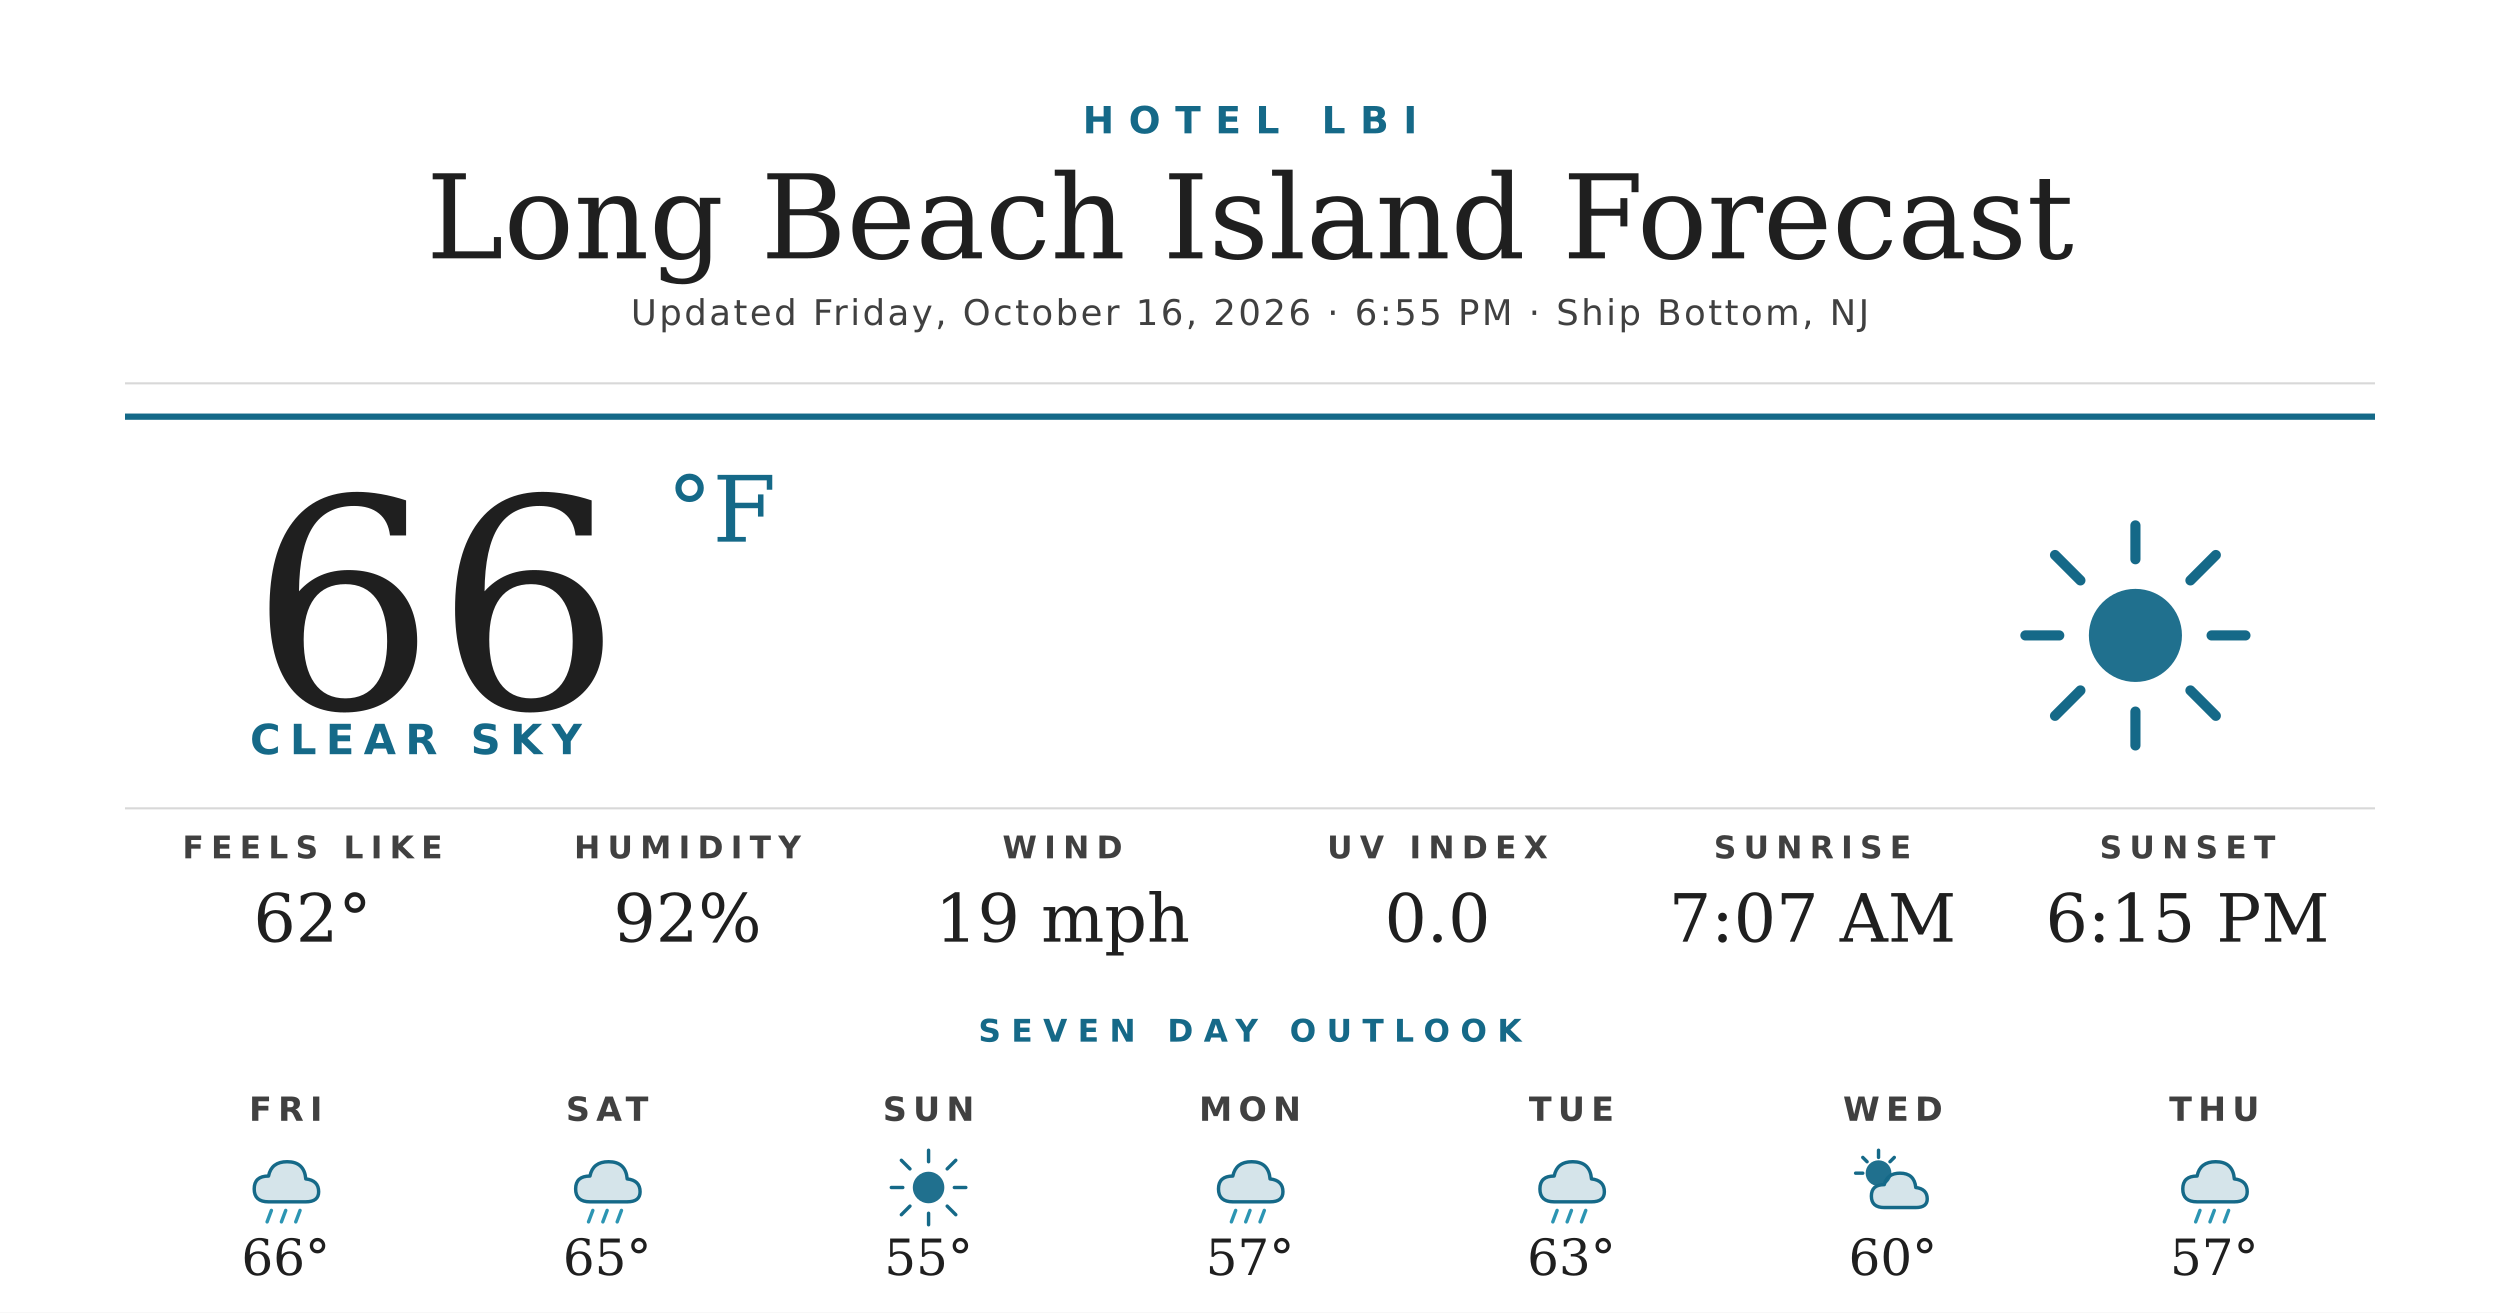
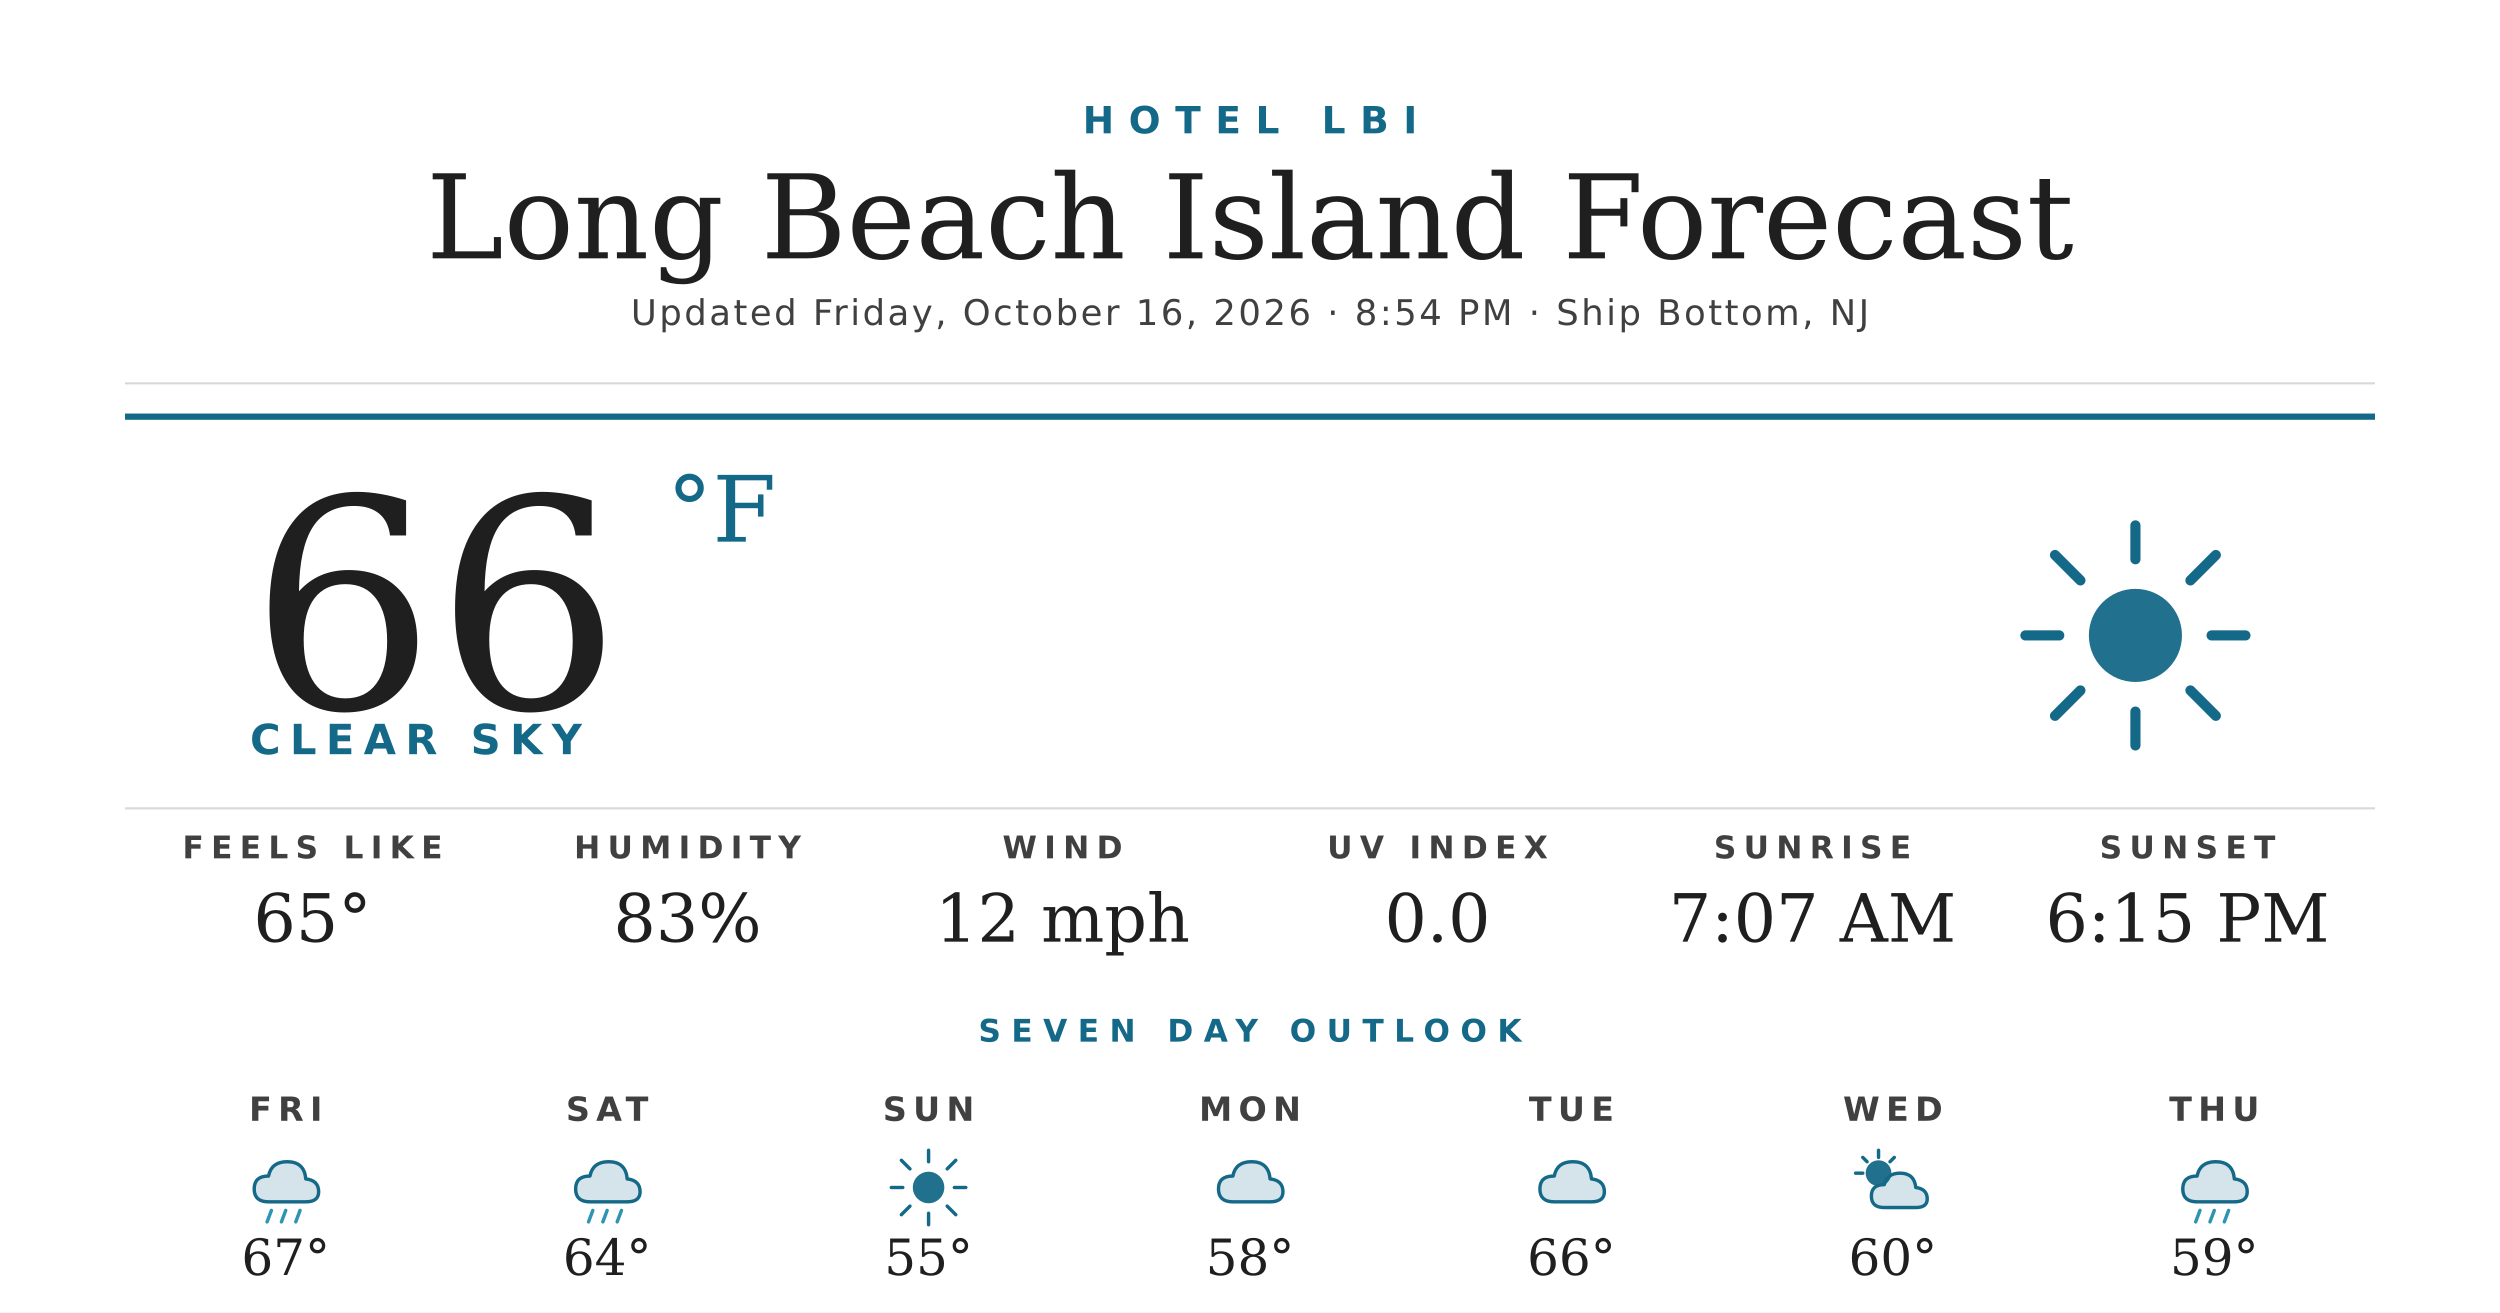
<svg xmlns="http://www.w3.org/2000/svg" width="1200" height="630" viewBox="0 0 1200 630">
  <rect width="1200" height="630" fill="#ffffff" />
  <text x="600" y="64" text-anchor="middle" font-family="'Montserrat Bold', 'Montserrat', 'DejaVu Sans', Helvetica, Arial, sans-serif" font-size="18" font-weight="700" fill="#156988" letter-spacing="7">HOTEL LBI</text>
  <text x="600" y="124" text-anchor="middle" font-family="'Prata', 'DejaVu Serif', Georgia, serif" font-size="56" fill="#1f1f1f">Long Beach Island Forecast</text>
-   <text x="600" y="156" text-anchor="middle" font-family="'Montserrat', 'DejaVu Sans', Helvetica, Arial, sans-serif" font-size="17" font-weight="500" fill="#404040" letter-spacing="1.2">Updated Friday, October 16, 2026 · 6:55 PM · Ship Bottom, NJ</text>
+   <text x="600" y="156" text-anchor="middle" font-family="'Montserrat', 'DejaVu Sans', Helvetica, Arial, sans-serif" font-size="17" font-weight="500" fill="#404040" letter-spacing="1.2">Updated Friday, October 16, 2026 · 8:54 PM · Ship Bottom, NJ</text>
  <line x1="60" y1="184" x2="1140" y2="184" stroke="#d8d8d8" stroke-width="1" />
  <line x1="60" y1="200" x2="1140" y2="200" stroke="#156988" stroke-width="3" />
  <text x="120" y="340" font-family="'Prata', 'DejaVu Serif', Georgia, serif" font-size="140" fill="#1f1f1f">66</text>
  <text x="320" y="260" font-family="'Prata', 'DejaVu Serif', Georgia, serif" font-size="44" fill="#156988">°F</text>
  <text x="120" y="362" font-family="'Montserrat Bold', 'Montserrat', 'DejaVu Sans', Helvetica, Arial, sans-serif" font-size="20" font-weight="700" fill="#156988" letter-spacing="4.5">CLEAR SKY</text>
  <g transform="translate(960,240) scale(2.03125)">
    <circle cx="32" cy="32" r="11" fill="#156988" opacity="0.95" />
    <g stroke="#156988" stroke-width="2.4" stroke-linecap="round">
      <line x1="32" y1="6" x2="32" y2="14" />
      <line x1="32" y1="50" x2="32" y2="58" />
      <line x1="6" y1="32" x2="14" y2="32" />
      <line x1="50" y1="32" x2="58" y2="32" />
      <line x1="13" y1="13" x2="19" y2="19" />
      <line x1="45" y1="45" x2="51" y2="51" />
      <line x1="13" y1="51" x2="19" y2="45" />
      <line x1="45" y1="19" x2="51" y2="13" />
    </g>
  </g>
  <line x1="60" y1="388" x2="1140" y2="388" stroke="#d8d8d8" stroke-width="1" />
  <text x="150" y="412" text-anchor="middle" font-family="'Montserrat Bold', 'Montserrat', 'DejaVu Sans', Helvetica, Arial, sans-serif" font-size="15" font-weight="700" fill="#404040" letter-spacing="3.5">FEELS LIKE</text>
-   <text x="150" y="452" text-anchor="middle" font-family="'Prata', 'DejaVu Serif', Georgia, serif" font-size="32" fill="#1f1f1f">62°</text>
+   <text x="150" y="452" text-anchor="middle" font-family="'Prata', 'DejaVu Serif', Georgia, serif" font-size="32" fill="#1f1f1f">65°</text>
  <text x="330" y="412" text-anchor="middle" font-family="'Montserrat Bold', 'Montserrat', 'DejaVu Sans', Helvetica, Arial, sans-serif" font-size="15" font-weight="700" fill="#404040" letter-spacing="3.5">HUMIDITY</text>
-   <text x="330" y="452" text-anchor="middle" font-family="'Prata', 'DejaVu Serif', Georgia, serif" font-size="32" fill="#1f1f1f">92%</text>
+   <text x="330" y="452" text-anchor="middle" font-family="'Prata', 'DejaVu Serif', Georgia, serif" font-size="32" fill="#1f1f1f">83%</text>
  <text x="510" y="412" text-anchor="middle" font-family="'Montserrat Bold', 'Montserrat', 'DejaVu Sans', Helvetica, Arial, sans-serif" font-size="15" font-weight="700" fill="#404040" letter-spacing="3.5">WIND</text>
-   <text x="510" y="452" text-anchor="middle" font-family="'Prata', 'DejaVu Serif', Georgia, serif" font-size="32" fill="#1f1f1f">19 mph</text>
+   <text x="510" y="452" text-anchor="middle" font-family="'Prata', 'DejaVu Serif', Georgia, serif" font-size="32" fill="#1f1f1f">12 mph</text>
  <text x="690" y="412" text-anchor="middle" font-family="'Montserrat Bold', 'Montserrat', 'DejaVu Sans', Helvetica, Arial, sans-serif" font-size="15" font-weight="700" fill="#404040" letter-spacing="3.5">UV INDEX</text>
  <text x="690" y="452" text-anchor="middle" font-family="'Prata', 'DejaVu Serif', Georgia, serif" font-size="32" fill="#1f1f1f">0.0</text>
  <text x="870" y="412" text-anchor="middle" font-family="'Montserrat Bold', 'Montserrat', 'DejaVu Sans', Helvetica, Arial, sans-serif" font-size="15" font-weight="700" fill="#404040" letter-spacing="3.5">SUNRISE</text>
  <text x="870" y="452" text-anchor="middle" font-family="'Prata', 'DejaVu Serif', Georgia, serif" font-size="32" fill="#1f1f1f">7:07 AM</text>
  <text x="1050" y="412" text-anchor="middle" font-family="'Montserrat Bold', 'Montserrat', 'DejaVu Sans', Helvetica, Arial, sans-serif" font-size="15" font-weight="700" fill="#404040" letter-spacing="3.5">SUNSET</text>
  <text x="1050" y="452" text-anchor="middle" font-family="'Prata', 'DejaVu Serif', Georgia, serif" font-size="32" fill="#1f1f1f">6:15 PM</text>
  <text x="600" y="500" text-anchor="middle" font-family="'Montserrat Bold', 'Montserrat', 'DejaVu Sans', Helvetica, Arial, sans-serif" font-size="15" font-weight="700" fill="#156988" letter-spacing="5">SEVEN DAY OUTLOOK</text>
  <text x="137.143" y="538" text-anchor="middle" font-family="'Montserrat Bold', 'Montserrat', 'DejaVu Sans', Helvetica, Arial, sans-serif" font-size="16" font-weight="700" fill="#404040" letter-spacing="3">FRI</text>
  <g transform="translate(115.1429,548) scale(0.6875)">
    <path d="M20 42 Q10 42 10 33 Q10 24 20 24 Q22 14 33 14 Q45 14 46 26 Q55 27 55 35 Q55 42 46 42 Z" fill="#156988" opacity="0.18" />
    <path d="M20 42 Q10 42 10 33 Q10 24 20 24 Q22 14 33 14 Q45 14 46 26 Q55 27 55 35 Q55 42 46 42 Z" fill="none" stroke="#156988" stroke-width="2.4" stroke-linejoin="round" />
    <g stroke="#2C95B3" stroke-width="2.4" stroke-linecap="round">
      <line x1="22" y1="48" x2="19" y2="56" />
      <line x1="32" y1="48" x2="29" y2="56" />
      <line x1="42" y1="48" x2="39" y2="56" />
    </g>
  </g>
-   <text x="137.143" y="612" text-anchor="middle" font-family="'Prata', 'DejaVu Serif', Georgia, serif" font-size="24" fill="#1f1f1f">66°</text>
+   <text x="137.143" y="612" text-anchor="middle" font-family="'Prata', 'DejaVu Serif', Georgia, serif" font-size="24" fill="#1f1f1f">67°</text>
  <text x="291.429" y="538" text-anchor="middle" font-family="'Montserrat Bold', 'Montserrat', 'DejaVu Sans', Helvetica, Arial, sans-serif" font-size="16" font-weight="700" fill="#404040" letter-spacing="3">SAT</text>
  <g transform="translate(269.4286,548) scale(0.6875)">
    <path d="M20 42 Q10 42 10 33 Q10 24 20 24 Q22 14 33 14 Q45 14 46 26 Q55 27 55 35 Q55 42 46 42 Z" fill="#156988" opacity="0.18" />
    <path d="M20 42 Q10 42 10 33 Q10 24 20 24 Q22 14 33 14 Q45 14 46 26 Q55 27 55 35 Q55 42 46 42 Z" fill="none" stroke="#156988" stroke-width="2.4" stroke-linejoin="round" />
    <g stroke="#2C95B3" stroke-width="2.4" stroke-linecap="round">
      <line x1="22" y1="48" x2="19" y2="56" />
      <line x1="32" y1="48" x2="29" y2="56" />
      <line x1="42" y1="48" x2="39" y2="56" />
    </g>
  </g>
-   <text x="291.429" y="612" text-anchor="middle" font-family="'Prata', 'DejaVu Serif', Georgia, serif" font-size="24" fill="#1f1f1f">65°</text>
+   <text x="291.429" y="612" text-anchor="middle" font-family="'Prata', 'DejaVu Serif', Georgia, serif" font-size="24" fill="#1f1f1f">64°</text>
  <text x="445.714" y="538" text-anchor="middle" font-family="'Montserrat Bold', 'Montserrat', 'DejaVu Sans', Helvetica, Arial, sans-serif" font-size="16" font-weight="700" fill="#404040" letter-spacing="3">SUN</text>
  <g transform="translate(423.7143,548) scale(0.6875)">
    <circle cx="32" cy="32" r="11" fill="#156988" opacity="0.95" />
    <g stroke="#156988" stroke-width="2.4" stroke-linecap="round">
      <line x1="32" y1="6" x2="32" y2="14" />
      <line x1="32" y1="50" x2="32" y2="58" />
      <line x1="6" y1="32" x2="14" y2="32" />
      <line x1="50" y1="32" x2="58" y2="32" />
      <line x1="13" y1="13" x2="19" y2="19" />
      <line x1="45" y1="45" x2="51" y2="51" />
      <line x1="13" y1="51" x2="19" y2="45" />
      <line x1="45" y1="19" x2="51" y2="13" />
    </g>
  </g>
  <text x="445.714" y="612" text-anchor="middle" font-family="'Prata', 'DejaVu Serif', Georgia, serif" font-size="24" fill="#1f1f1f">55°</text>
  <text x="600" y="538" text-anchor="middle" font-family="'Montserrat Bold', 'Montserrat', 'DejaVu Sans', Helvetica, Arial, sans-serif" font-size="16" font-weight="700" fill="#404040" letter-spacing="3">MON</text>
  <g transform="translate(578,548) scale(0.6875)">
    <path d="M20 42 Q10 42 10 33 Q10 24 20 24 Q22 14 33 14 Q45 14 46 26 Q55 27 55 35 Q55 42 46 42 Z" fill="#156988" opacity="0.18" />
    <path d="M20 42 Q10 42 10 33 Q10 24 20 24 Q22 14 33 14 Q45 14 46 26 Q55 27 55 35 Q55 42 46 42 Z" fill="none" stroke="#156988" stroke-width="2.4" stroke-linejoin="round" />
-     <g stroke="#2C95B3" stroke-width="2.4" stroke-linecap="round">
-       <line x1="22" y1="48" x2="19" y2="56" />
-       <line x1="32" y1="48" x2="29" y2="56" />
-       <line x1="42" y1="48" x2="39" y2="56" />
-     </g>
  </g>
-   <text x="600" y="612" text-anchor="middle" font-family="'Prata', 'DejaVu Serif', Georgia, serif" font-size="24" fill="#1f1f1f">57°</text>
+   <text x="600" y="612" text-anchor="middle" font-family="'Prata', 'DejaVu Serif', Georgia, serif" font-size="24" fill="#1f1f1f">58°</text>
  <text x="754.286" y="538" text-anchor="middle" font-family="'Montserrat Bold', 'Montserrat', 'DejaVu Sans', Helvetica, Arial, sans-serif" font-size="16" font-weight="700" fill="#404040" letter-spacing="3">TUE</text>
  <g transform="translate(732.2857,548) scale(0.6875)">
    <path d="M20 42 Q10 42 10 33 Q10 24 20 24 Q22 14 33 14 Q45 14 46 26 Q55 27 55 35 Q55 42 46 42 Z" fill="#156988" opacity="0.18" />
    <path d="M20 42 Q10 42 10 33 Q10 24 20 24 Q22 14 33 14 Q45 14 46 26 Q55 27 55 35 Q55 42 46 42 Z" fill="none" stroke="#156988" stroke-width="2.4" stroke-linejoin="round" />
-     <g stroke="#2C95B3" stroke-width="2.4" stroke-linecap="round">
-       <line x1="22" y1="48" x2="19" y2="56" />
-       <line x1="32" y1="48" x2="29" y2="56" />
-       <line x1="42" y1="48" x2="39" y2="56" />
-     </g>
  </g>
-   <text x="754.286" y="612" text-anchor="middle" font-family="'Prata', 'DejaVu Serif', Georgia, serif" font-size="24" fill="#1f1f1f">63°</text>
+   <text x="754.286" y="612" text-anchor="middle" font-family="'Prata', 'DejaVu Serif', Georgia, serif" font-size="24" fill="#1f1f1f">66°</text>
  <text x="908.571" y="538" text-anchor="middle" font-family="'Montserrat Bold', 'Montserrat', 'DejaVu Sans', Helvetica, Arial, sans-serif" font-size="16" font-weight="700" fill="#404040" letter-spacing="3">WED</text>
  <g transform="translate(886.5714,548) scale(0.6875)">
    <circle cx="22" cy="22" r="9" fill="#156988" opacity="0.95" />
    <g stroke="#156988" stroke-width="2.4" stroke-linecap="round">
      <line x1="22" y1="6" x2="22" y2="11" />
      <line x1="6" y1="22" x2="11" y2="22" />
      <line x1="11" y1="11" x2="14" y2="14" />
      <line x1="33" y1="11" x2="30" y2="14" />
    </g>
    <path d="M26 46 Q17 46 17 38 Q17 30 26 30 Q28 22 37 22 Q47 22 48 32 Q56 33 56 40 Q56 46 48 46 Z" fill="#156988" opacity="0.18" />
    <path d="M26 46 Q17 46 17 38 Q17 30 26 30 Q28 22 37 22 Q47 22 48 32 Q56 33 56 40 Q56 46 48 46 Z" fill="none" stroke="#156988" stroke-width="2.4" stroke-linejoin="round" />
  </g>
  <text x="908.571" y="612" text-anchor="middle" font-family="'Prata', 'DejaVu Serif', Georgia, serif" font-size="24" fill="#1f1f1f">60°</text>
  <text x="1062.857" y="538" text-anchor="middle" font-family="'Montserrat Bold', 'Montserrat', 'DejaVu Sans', Helvetica, Arial, sans-serif" font-size="16" font-weight="700" fill="#404040" letter-spacing="3">THU</text>
  <g transform="translate(1040.857,548) scale(0.6875)">
    <path d="M20 42 Q10 42 10 33 Q10 24 20 24 Q22 14 33 14 Q45 14 46 26 Q55 27 55 35 Q55 42 46 42 Z" fill="#156988" opacity="0.18" />
    <path d="M20 42 Q10 42 10 33 Q10 24 20 24 Q22 14 33 14 Q45 14 46 26 Q55 27 55 35 Q55 42 46 42 Z" fill="none" stroke="#156988" stroke-width="2.4" stroke-linejoin="round" />
    <g stroke="#2C95B3" stroke-width="2.4" stroke-linecap="round">
      <line x1="22" y1="48" x2="19" y2="56" />
      <line x1="32" y1="48" x2="29" y2="56" />
      <line x1="42" y1="48" x2="39" y2="56" />
    </g>
  </g>
-   <text x="1062.857" y="612" text-anchor="middle" font-family="'Prata', 'DejaVu Serif', Georgia, serif" font-size="24" fill="#1f1f1f">57°</text>
+   <text x="1062.857" y="612" text-anchor="middle" font-family="'Prata', 'DejaVu Serif', Georgia, serif" font-size="24" fill="#1f1f1f">59°</text>
</svg>
